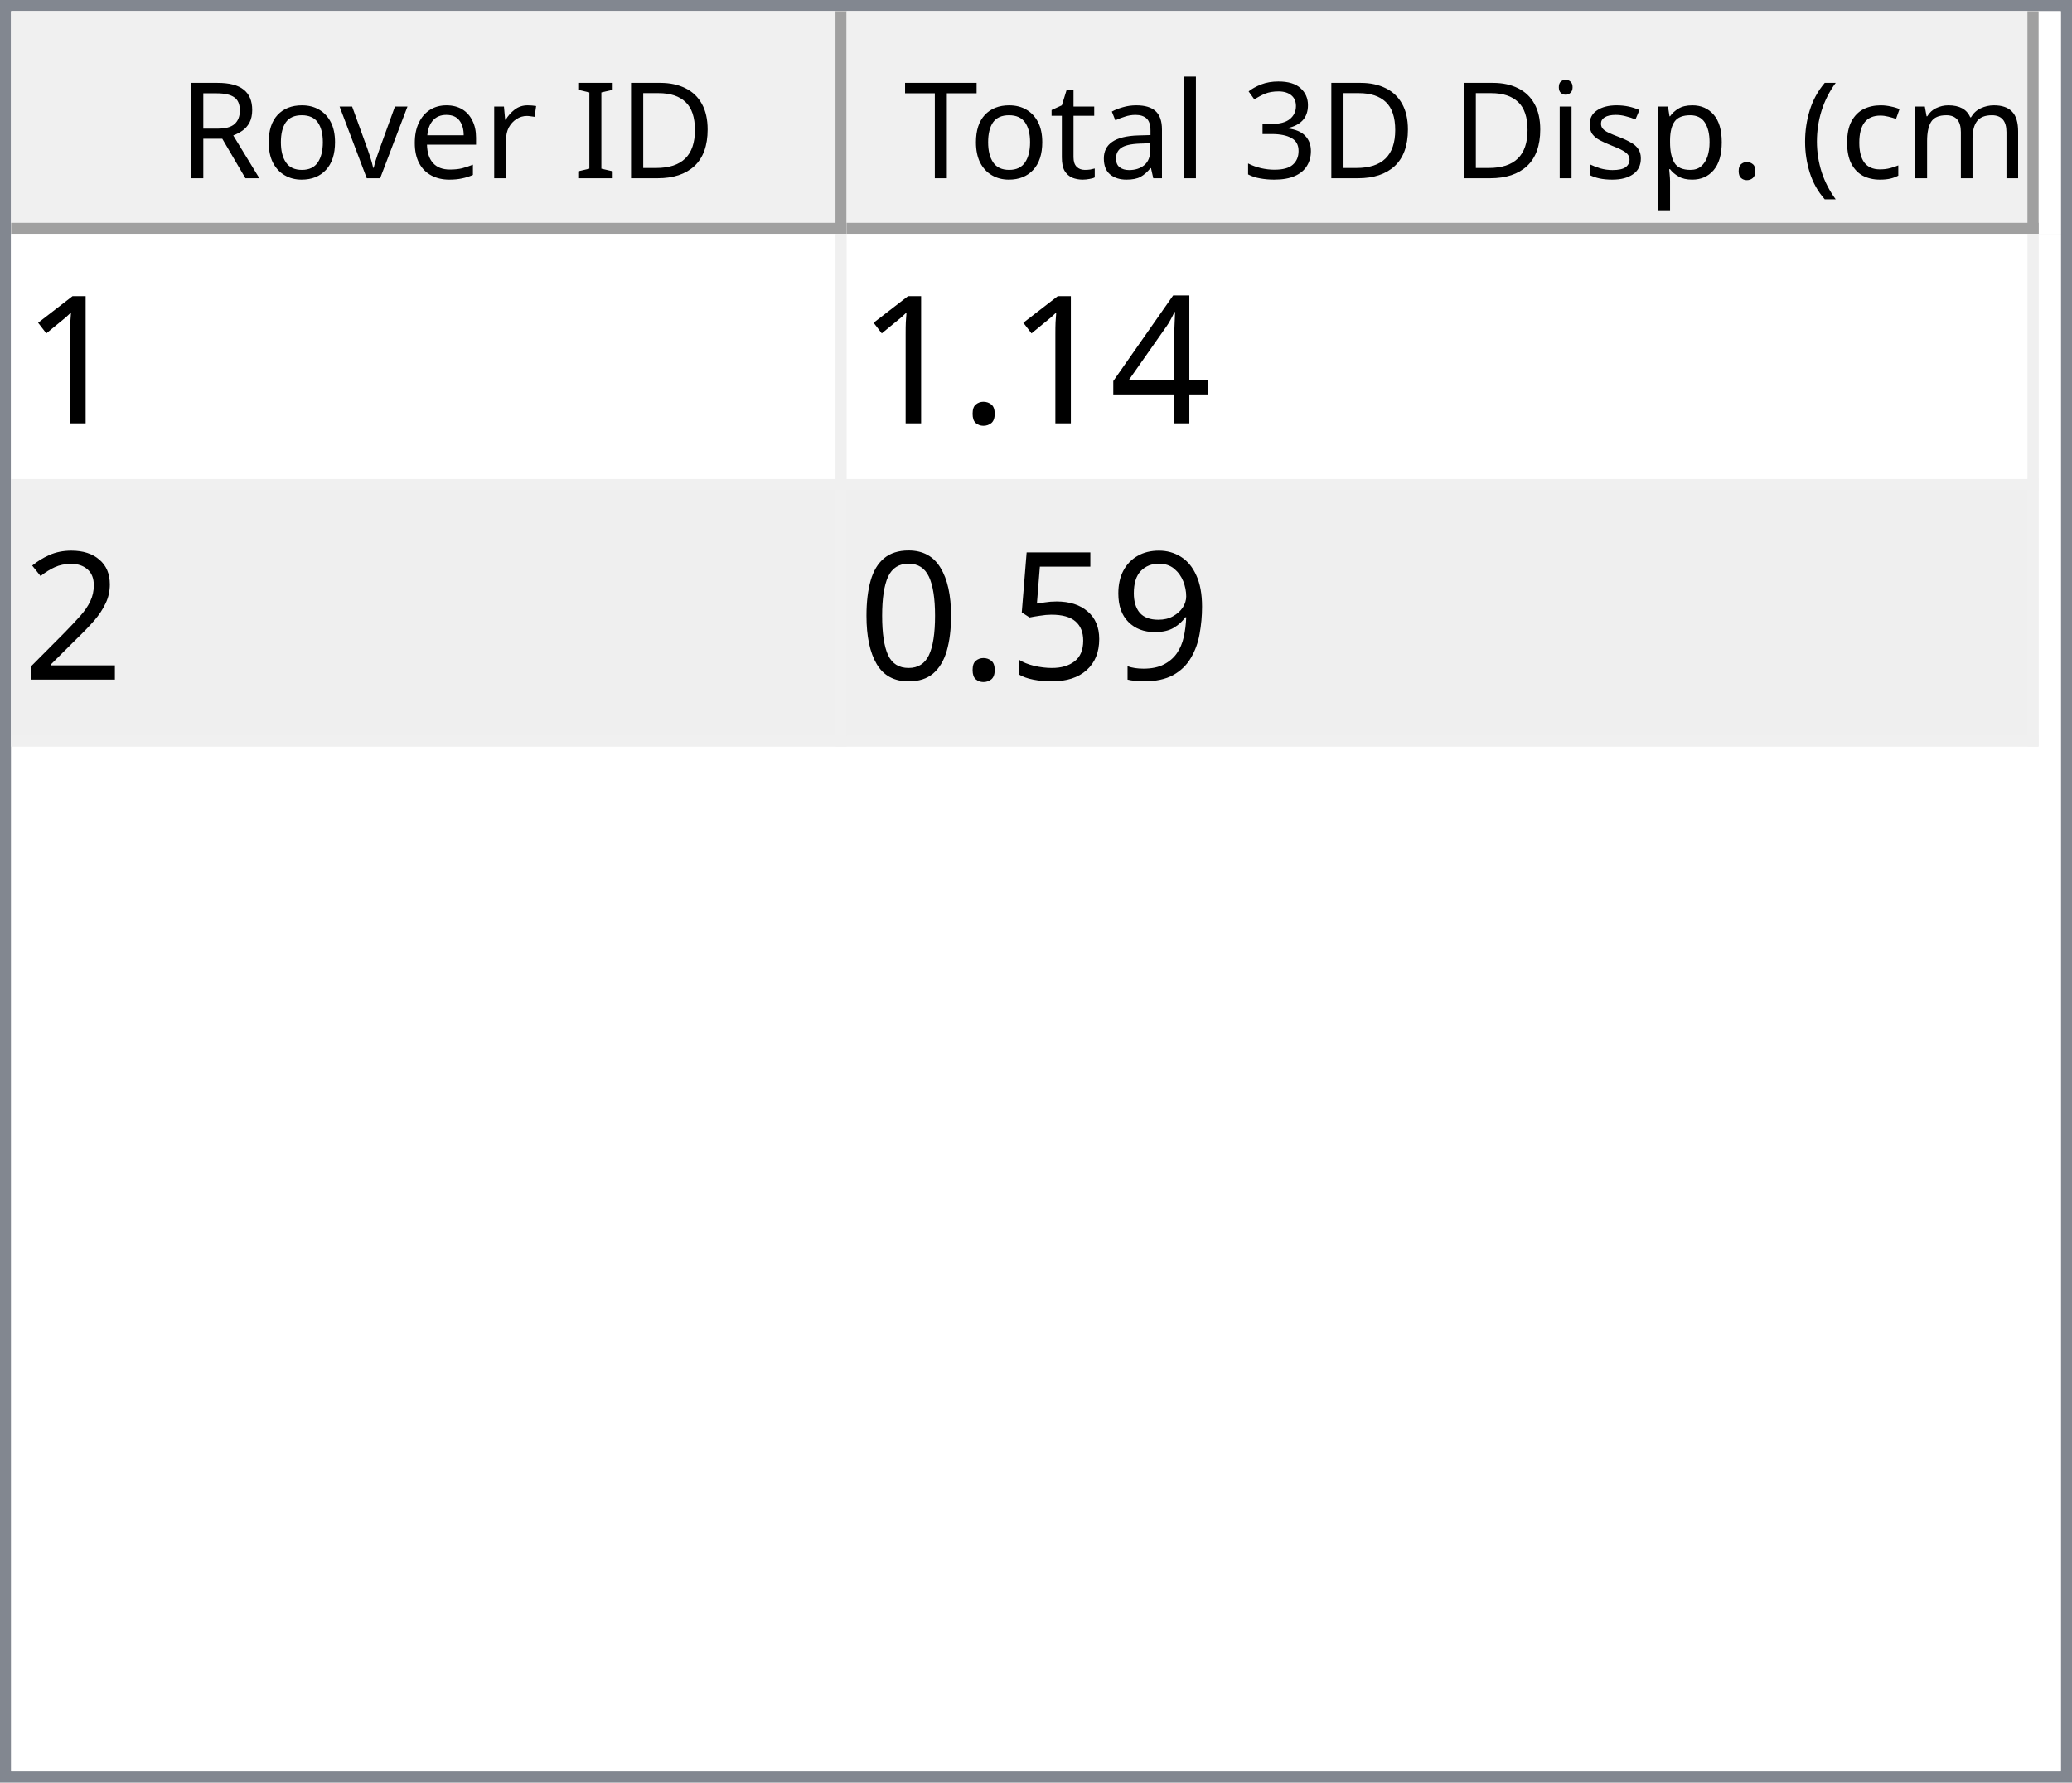
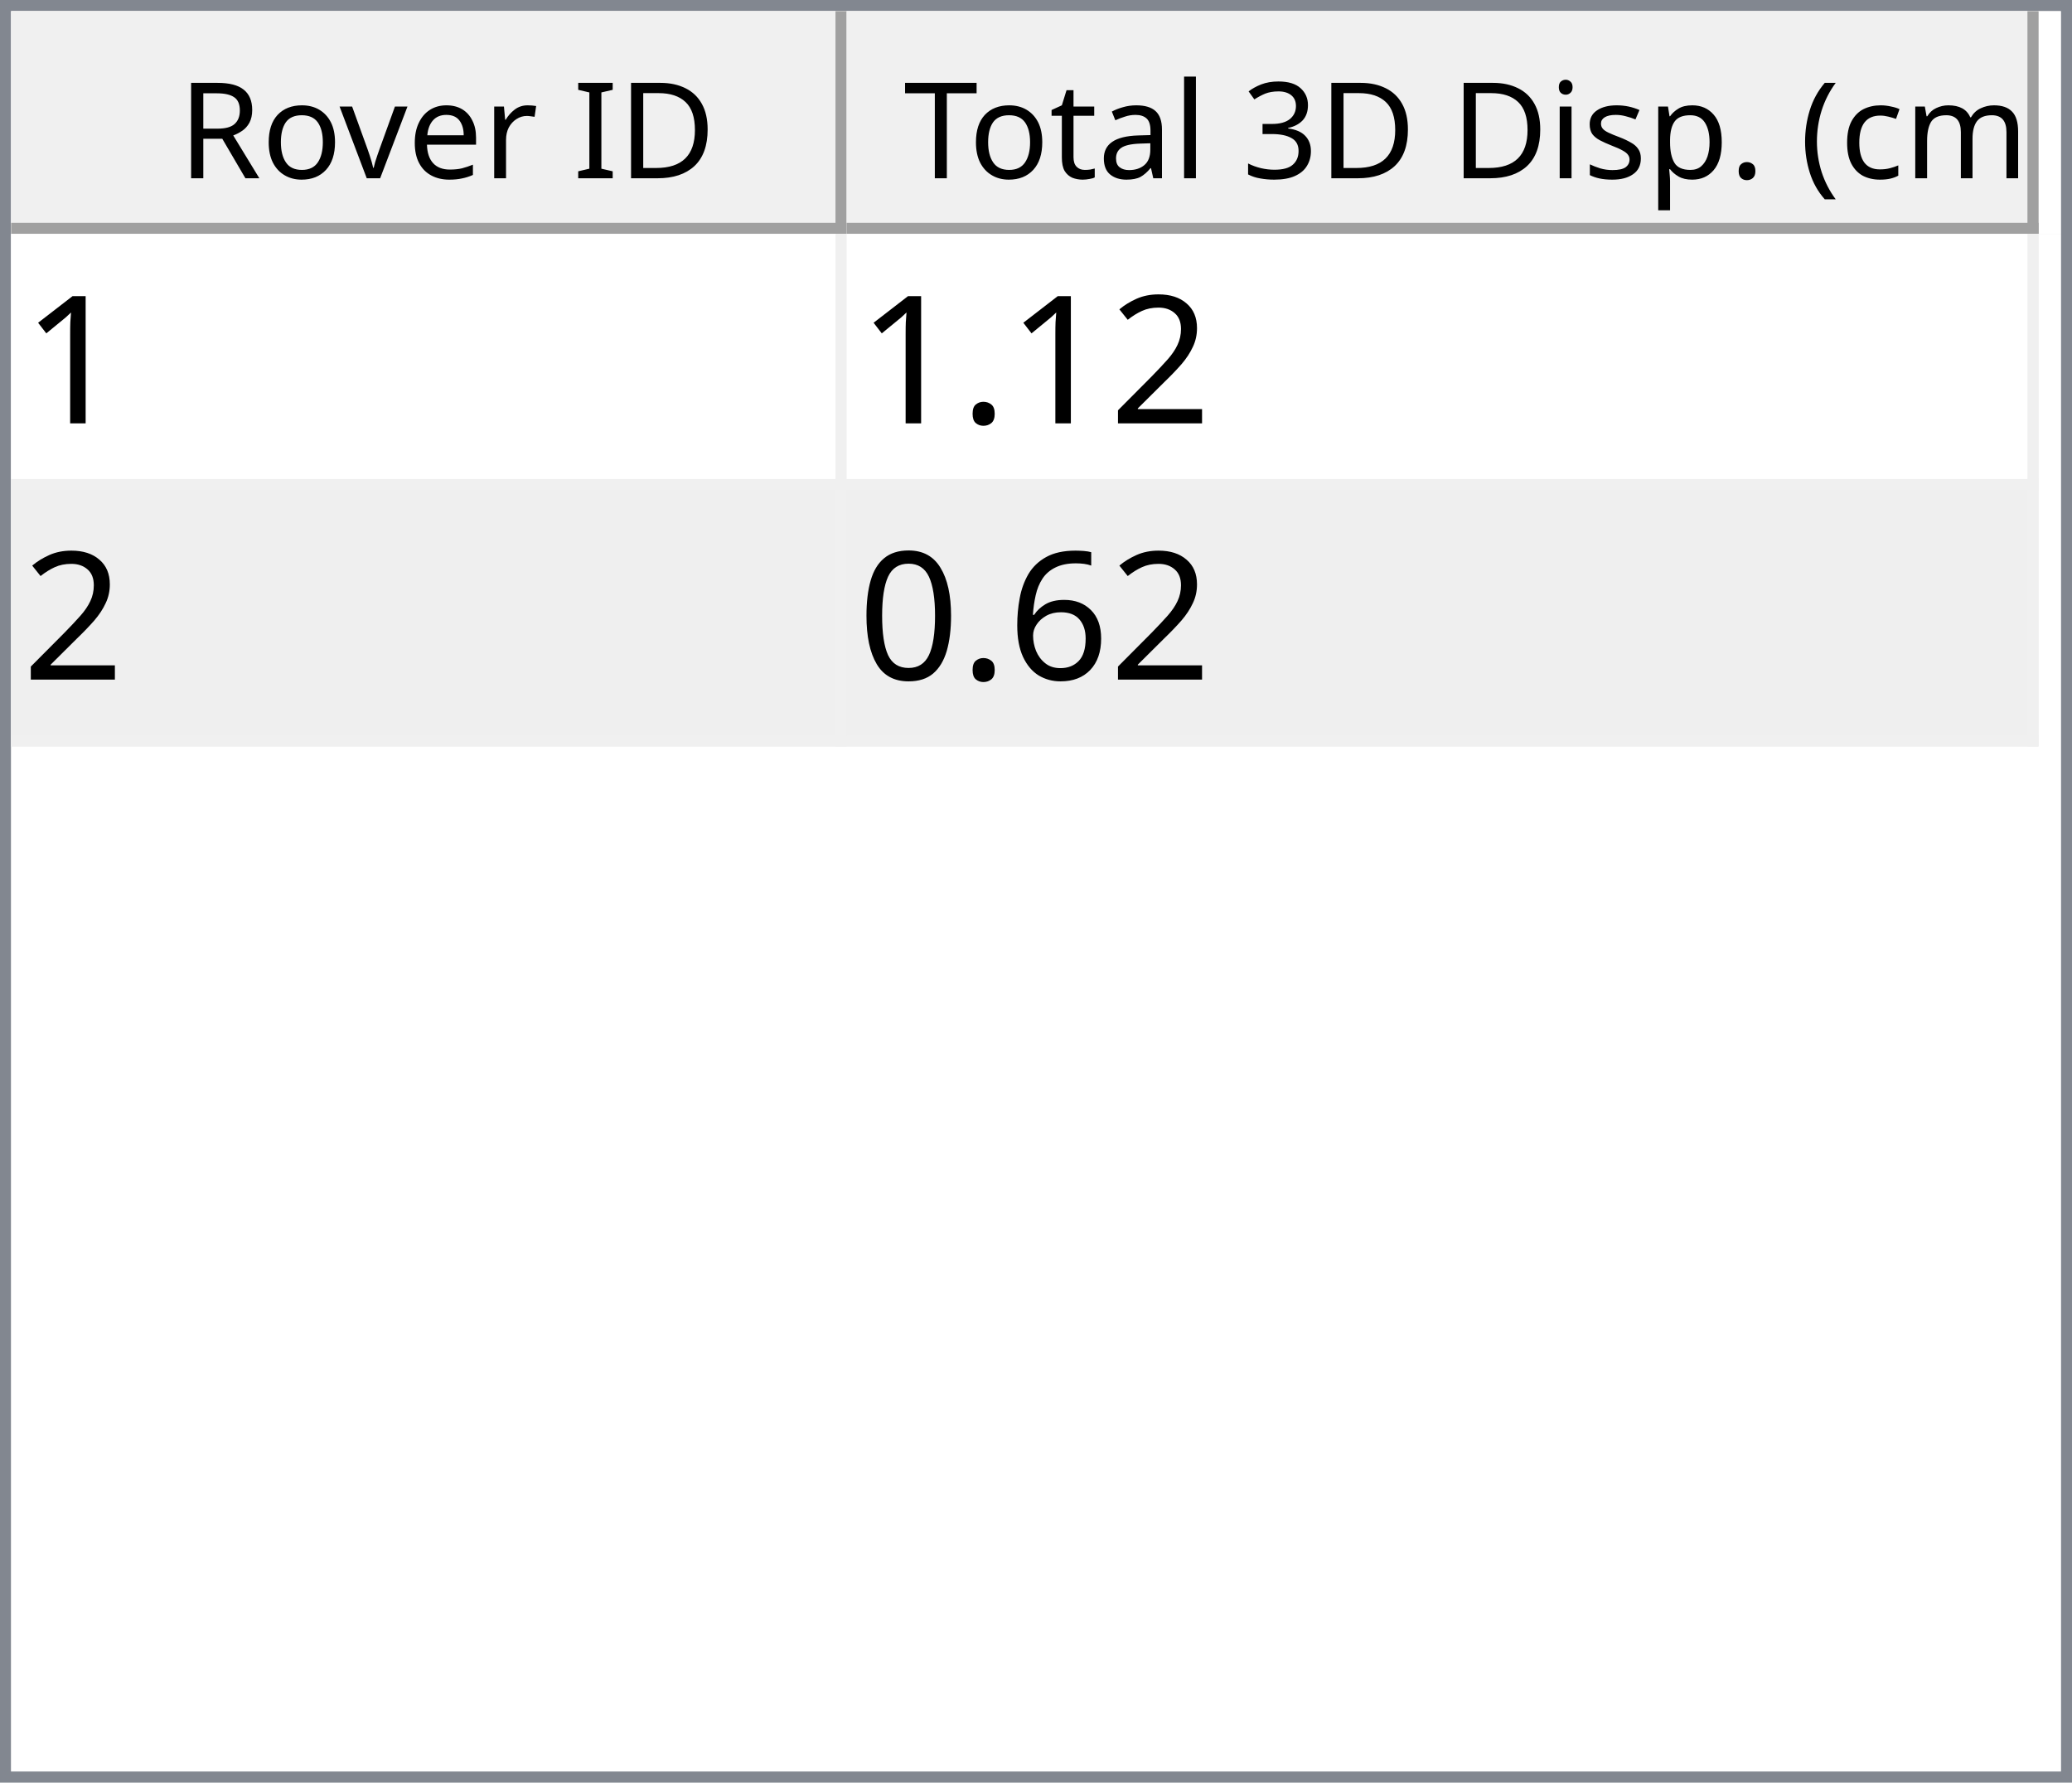
<svg xmlns="http://www.w3.org/2000/svg" style="fill-opacity:1; color-rendering:auto; color-interpolation:auto; text-rendering:auto; stroke:black; stroke-linecap:square; stroke-miterlimit:10; shape-rendering:auto; stroke-opacity:1; fill:black; stroke-dasharray:none; font-weight:normal; stroke-width:1; font-family:'Dialog'; font-style:normal; stroke-linejoin:miter; font-size:12px; stroke-dashoffset:0; image-rendering:auto;" width="186" height="160">
  <defs id="genericDefs" />
  <g>
    <defs id="defs1">
      <clipPath clipPathUnits="userSpaceOnUse" id="clipPath1">
        <path d="M0 0 L186 0 L186 160 L0 160 L0 0 Z" />
      </clipPath>
      <clipPath clipPathUnits="userSpaceOnUse" id="clipPath2">
        <path d="M0 0 L0 160 L186 160 L186 0 Z" />
      </clipPath>
      <clipPath clipPathUnits="userSpaceOnUse" id="clipPath3">
        <path d="M0 0 L0 20 L184 20 L184 0 Z" />
      </clipPath>
      <clipPath clipPathUnits="userSpaceOnUse" id="clipPath4">
        <path d="M0 0 L0 20 L75 20 L75 0 Z" />
      </clipPath>
      <clipPath clipPathUnits="userSpaceOnUse" id="clipPath5">
        <path d="M1 1 L1 19 L74 19 L74 1 Z" />
      </clipPath>
      <clipPath clipPathUnits="userSpaceOnUse" id="clipPath6">
        <path d="M0 0 L0 18 L73 18 L73 0 Z" />
      </clipPath>
      <clipPath clipPathUnits="userSpaceOnUse" id="clipPath7">
        <path d="M-0.5 -0.5 L-0.5 19.5 L74.5 19.5 L74.5 -0.5 Z" />
      </clipPath>
      <clipPath clipPathUnits="userSpaceOnUse" id="clipPath8">
        <path d="M0 0 L0 20 L107 20 L107 0 Z" />
      </clipPath>
      <clipPath clipPathUnits="userSpaceOnUse" id="clipPath9">
        <path d="M1 1 L1 19 L106 19 L106 1 Z" />
      </clipPath>
      <clipPath clipPathUnits="userSpaceOnUse" id="clipPath10">
        <path d="M0 0 L0 18 L105 18 L105 0 Z" />
      </clipPath>
      <clipPath clipPathUnits="userSpaceOnUse" id="clipPath11">
        <path d="M-0.5 -0.5 L-0.5 19.5 L106.5 19.5 L106.5 -0.5 Z" />
      </clipPath>
      <clipPath clipPathUnits="userSpaceOnUse" id="clipPath12">
        <path d="M0 0 L0 138 L184 138 L184 0 Z" />
      </clipPath>
      <clipPath clipPathUnits="userSpaceOnUse" id="clipPath13">
        <path d="M0 0 L0 46 L182 46 L182 0 Z" />
      </clipPath>
      <clipPath clipPathUnits="userSpaceOnUse" id="clipPath14">
        <path d="M-0.5 -0.5 L-0.5 45.5 L181.5 45.5 L181.5 -0.5 Z" />
      </clipPath>
      <clipPath clipPathUnits="userSpaceOnUse" id="clipPath15">
        <path d="M0 0 L0 22 L74 22 L74 0 Z" />
      </clipPath>
      <clipPath clipPathUnits="userSpaceOnUse" id="clipPath16">
        <path d="M0 0 L0 22 L106 22 L106 0 Z" />
      </clipPath>
      <font horiz-adv-x="64.551" id="font1">
        <font-face ascent="107.91" descent="25.098" units-per-em="100" style="font-style:normal; font-family:Segoe UI; font-weight:normal;" />
        <missing-glyph horiz-adv-x="64.551" d="M8.109 0 L8.109 68.266 L56.453 68.266 L56.453 0 L8.109 0 ZM15.328 7.234 L49.219 7.234 L49.219 61.031 L15.328 61.031 L15.328 7.234 Z" />
        <glyph unicode="D" horiz-adv-x="70.117" d="M9.188 0 L9.188 70.016 L28.516 70.016 Q65.531 70.016 65.531 35.891 Q65.531 19.672 55.25 9.836 Q44.969 0 27.734 0 L9.188 0 ZM17.391 62.594 L17.391 7.422 L27.828 7.422 Q41.609 7.422 49.273 14.797 Q56.938 22.172 56.938 35.688 Q56.938 62.594 28.328 62.594 L17.391 62.594 Z" />
        <glyph unicode="I" horiz-adv-x="26.611" d="M17.391 0 L9.188 0 L9.188 70.016 L17.391 70.016 L17.391 0 Z" />
        <glyph unicode=" " horiz-adv-x="27.393" d="" />
        <glyph unicode="r" horiz-adv-x="34.766" d="M34.188 41.891 Q32.078 43.5 28.125 43.5 Q23 43.5 19.555 38.672 Q16.109 33.844 16.109 25.484 L16.109 0 L8.109 0 L8.109 50 L16.109 50 L16.109 39.703 L16.312 39.703 Q18.016 44.969 21.531 47.922 Q25.047 50.875 29.391 50.875 Q32.516 50.875 34.188 50.203 L34.188 41.891 Z" />
        <glyph unicode="e" horiz-adv-x="52.295" d="M48.297 23 L12.984 23 Q13.188 14.656 17.484 10.109 Q21.781 5.562 29.297 5.562 Q37.75 5.562 44.828 11.141 L44.828 3.609 Q38.234 -1.172 27.391 -1.172 Q16.797 -1.172 10.742 5.641 Q4.688 12.453 4.688 24.812 Q4.688 36.469 11.305 43.82 Q17.922 51.172 27.734 51.172 Q37.547 51.172 42.922 44.828 Q48.297 38.484 48.297 27.203 L48.297 23 ZM40.094 29.781 Q40.047 36.719 36.75 40.578 Q33.453 44.438 27.594 44.438 Q21.922 44.438 17.969 40.383 Q14.016 36.328 13.094 29.781 L40.094 29.781 Z" />
        <glyph unicode="v" horiz-adv-x="47.9" d="M47.406 50 L27.484 0 L19.625 0 L0.688 50 L9.469 50 L22.172 13.672 Q23.578 9.672 23.922 6.688 L24.125 6.688 Q24.609 10.453 25.688 13.484 L38.969 50 L47.406 50 Z" />
        <glyph unicode="o" horiz-adv-x="58.594" d="M29 -1.172 Q17.922 -1.172 11.305 5.836 Q4.688 12.844 4.688 24.422 Q4.688 37.016 11.57 44.094 Q18.453 51.172 30.172 51.172 Q41.359 51.172 47.633 44.289 Q53.906 37.406 53.906 25.203 Q53.906 13.234 47.141 6.031 Q40.375 -1.172 29 -1.172 ZM29.594 44.438 Q21.875 44.438 17.383 39.188 Q12.891 33.938 12.891 24.703 Q12.891 15.828 17.43 10.695 Q21.969 5.562 29.594 5.562 Q37.359 5.562 41.531 10.594 Q45.703 15.625 45.703 24.906 Q45.703 34.281 41.531 39.359 Q37.359 44.438 29.594 44.438 Z" />
        <glyph unicode="R" horiz-adv-x="59.814" d="M59.375 0 L49.609 0 L37.891 19.625 Q36.281 22.359 34.766 24.289 Q33.25 26.219 31.664 27.438 Q30.078 28.656 28.25 29.219 Q26.422 29.781 24.125 29.781 L17.391 29.781 L17.391 0 L9.188 0 L9.188 70.016 L30.078 70.016 Q34.672 70.016 38.555 68.867 Q42.438 67.719 45.289 65.375 Q48.141 63.031 49.758 59.547 Q51.375 56.062 51.375 51.375 Q51.375 47.703 50.273 44.656 Q49.172 41.609 47.148 39.211 Q45.125 36.812 42.266 35.133 Q39.406 33.453 35.844 32.516 L35.844 32.328 Q37.594 31.547 38.891 30.547 Q40.188 29.547 41.359 28.18 Q42.531 26.812 43.68 25.078 Q44.828 23.344 46.234 21.047 L59.375 0 ZM17.391 62.594 L17.391 37.203 L28.516 37.203 Q31.594 37.203 34.203 38.133 Q36.812 39.062 38.719 40.797 Q40.625 42.531 41.703 45.047 Q42.781 47.562 42.781 50.688 Q42.781 56.297 39.141 59.445 Q35.5 62.594 28.609 62.594 L17.391 62.594 Z" />
        <glyph unicode=")" horiz-adv-x="30.176" d="M8.297 -15.922 L1.172 -15.922 Q16.406 2.344 16.406 26.812 Q16.406 51.469 1.078 70.016 L8.297 70.016 Q23.531 52.156 23.531 26.703 Q23.531 1.375 8.297 -15.922 Z" />
        <glyph unicode="m" horiz-adv-x="86.133" d="M79.109 0 L71.094 0 L71.094 28.719 Q71.094 37.016 68.531 40.727 Q65.969 44.438 59.906 44.438 Q54.781 44.438 51.195 39.75 Q47.609 35.062 47.609 28.516 L47.609 0 L39.594 0 L39.594 29.688 Q39.594 44.438 28.219 44.438 Q22.953 44.438 19.531 40.016 Q16.109 35.594 16.109 28.516 L16.109 0 L8.109 0 L8.109 50 L16.109 50 L16.109 42.094 L16.312 42.094 Q21.625 51.172 31.844 51.172 Q36.969 51.172 40.773 48.312 Q44.578 45.453 46 40.828 Q51.562 51.172 62.594 51.172 Q79.109 51.172 79.109 30.812 L79.109 0 Z" />
        <glyph unicode="c" horiz-adv-x="46.191" d="M42.188 2.297 Q36.422 -1.172 28.516 -1.172 Q17.828 -1.172 11.258 5.789 Q4.688 12.75 4.688 23.828 Q4.688 36.188 11.766 43.68 Q18.844 51.172 30.672 51.172 Q37.25 51.172 42.281 48.734 L42.281 40.531 Q36.719 44.438 30.375 44.438 Q22.703 44.438 17.797 38.945 Q12.891 33.453 12.891 24.516 Q12.891 15.719 17.508 10.641 Q22.125 5.562 29.891 5.562 Q36.422 5.562 42.188 9.906 L42.188 2.297 Z" />
        <glyph unicode="(" horiz-adv-x="30.176" d="M29.109 -15.922 L21.969 -15.922 Q6.844 1.375 6.844 26.703 Q6.844 52.156 21.969 70.016 L29.203 70.016 Q13.875 51.469 13.875 26.812 Q13.875 2.344 29.109 -15.922 Z" />
        <glyph unicode="." horiz-adv-x="21.68" d="M10.891 -1.078 Q8.641 -1.078 7.055 0.539 Q5.469 2.156 5.469 4.391 Q5.469 6.641 7.055 8.273 Q8.641 9.906 10.891 9.906 Q13.188 9.906 14.797 8.273 Q16.406 6.641 16.406 4.391 Q16.406 2.156 14.797 0.539 Q13.188 -1.078 10.891 -1.078 Z" />
        <glyph unicode="p" horiz-adv-x="58.789" d="M16.312 7.234 L16.109 7.234 L16.109 -23 L8.109 -23 L8.109 50 L16.109 50 L16.109 41.219 L16.312 41.219 Q22.219 51.172 33.594 51.172 Q43.266 51.172 48.688 44.461 Q54.109 37.75 54.109 26.469 Q54.109 13.922 48 6.375 Q41.891 -1.172 31.297 -1.172 Q21.578 -1.172 16.312 7.234 ZM16.109 27.391 L16.109 20.406 Q16.109 14.203 20.141 9.883 Q24.172 5.562 30.375 5.562 Q37.641 5.562 41.773 11.133 Q45.906 16.703 45.906 26.609 Q45.906 34.969 42.047 39.703 Q38.188 44.438 31.594 44.438 Q24.609 44.438 20.359 39.578 Q16.109 34.719 16.109 27.391 Z" />
        <glyph unicode="s" horiz-adv-x="42.432" d="M5.078 1.812 L5.078 10.406 Q11.625 5.562 19.484 5.562 Q30.031 5.562 30.031 12.594 Q30.031 14.594 29.125 15.992 Q28.219 17.391 26.68 18.461 Q25.141 19.531 23.07 20.383 Q21 21.234 18.609 22.172 Q15.281 23.484 12.766 24.828 Q10.25 26.172 8.57 27.859 Q6.891 29.547 6.031 31.695 Q5.172 33.844 5.172 36.719 Q5.172 40.234 6.789 42.945 Q8.406 45.656 11.086 47.484 Q13.766 49.312 17.211 50.242 Q20.656 51.172 24.312 51.172 Q30.812 51.172 35.938 48.922 L35.938 40.828 Q30.422 44.438 23.25 44.438 Q21 44.438 19.195 43.922 Q17.391 43.406 16.094 42.477 Q14.797 41.547 14.086 40.258 Q13.375 38.969 13.375 37.406 Q13.375 35.453 14.086 34.133 Q14.797 32.812 16.164 31.789 Q17.531 30.766 19.484 29.938 Q21.438 29.109 23.922 28.125 Q27.25 26.859 29.883 25.516 Q32.516 24.172 34.375 22.484 Q36.234 20.797 37.234 18.602 Q38.234 16.406 38.234 13.375 Q38.234 9.672 36.602 6.938 Q34.969 4.203 32.234 2.398 Q29.5 0.594 25.93 -0.289 Q22.359 -1.172 18.453 -1.172 Q10.75 -1.172 5.078 1.812 Z" />
        <glyph unicode="i" horiz-adv-x="24.219" d="M12.203 62.703 Q10.062 62.703 8.547 64.164 Q7.031 65.625 7.031 67.875 Q7.031 70.125 8.547 71.609 Q10.062 73.094 12.203 73.094 Q14.406 73.094 15.945 71.609 Q17.484 70.125 17.484 67.875 Q17.484 65.719 15.945 64.211 Q14.406 62.703 12.203 62.703 ZM16.109 0 L8.109 0 L8.109 50 L16.109 50 L16.109 0 Z" />
        <glyph unicode="3" horiz-adv-x="53.906" d="M46.531 19.828 Q46.531 15.094 44.75 11.211 Q42.969 7.328 39.719 4.57 Q36.469 1.812 31.93 0.297 Q27.391 -1.219 21.922 -1.219 Q11.922 -1.219 6 2.594 L6 11.188 Q13.094 5.609 22.219 5.609 Q25.875 5.609 28.828 6.539 Q31.781 7.469 33.906 9.227 Q36.031 10.984 37.18 13.477 Q38.328 15.969 38.328 19.094 Q38.328 32.812 18.797 32.812 L12.984 32.812 L12.984 39.594 L18.5 39.594 Q35.797 39.594 35.797 52.484 Q35.797 64.406 22.609 64.406 Q15.188 64.406 8.688 59.422 L8.688 67.188 Q15.375 71.188 24.609 71.188 Q29 71.188 32.57 69.969 Q36.141 68.75 38.68 66.555 Q41.219 64.359 42.609 61.281 Q44 58.203 44 54.5 Q44 40.672 30.031 36.719 L30.031 36.531 Q33.594 36.141 36.625 34.797 Q39.656 33.453 41.852 31.305 Q44.047 29.156 45.289 26.25 Q46.531 23.344 46.531 19.828 Z" />
        <glyph unicode="l" horiz-adv-x="24.219" d="M16.109 0 L8.109 0 L8.109 74.031 L16.109 74.031 L16.109 0 Z" />
        <glyph unicode="a" horiz-adv-x="50.879" d="M43.891 0 L35.891 0 L35.891 7.812 L35.688 7.812 Q30.469 -1.172 20.312 -1.172 Q12.844 -1.172 8.617 2.781 Q4.391 6.734 4.391 13.281 Q4.391 27.297 20.906 29.594 L35.891 31.688 Q35.891 44.438 25.594 44.438 Q16.547 44.438 9.281 38.281 L9.281 46.484 Q16.656 51.172 26.266 51.172 Q43.891 51.172 43.891 32.516 L43.891 0 ZM35.891 25.297 L23.828 23.641 Q18.266 22.859 15.43 20.875 Q12.594 18.891 12.594 13.875 Q12.594 10.203 15.211 7.883 Q17.828 5.562 22.172 5.562 Q28.125 5.562 32.008 9.742 Q35.891 13.922 35.891 20.312 L35.891 25.297 Z" />
        <glyph unicode="t" horiz-adv-x="33.887" d="M31.297 0.484 Q28.469 -1.078 23.828 -1.078 Q10.688 -1.078 10.688 13.578 L10.688 43.172 L2.094 43.172 L2.094 50 L10.688 50 L10.688 62.203 L18.703 64.797 L18.703 50 L31.297 50 L31.297 43.172 L18.703 43.172 L18.703 14.984 Q18.703 9.969 20.414 7.82 Q22.125 5.672 26.078 5.672 Q29.109 5.672 31.297 7.328 L31.297 0.484 Z" />
        <glyph unicode="T" horiz-adv-x="52.393" d="M50.594 62.594 L30.375 62.594 L30.375 0 L22.172 0 L22.172 62.594 L2 62.594 L2 70.016 L50.594 70.016 L50.594 62.594 Z" />
      </font>
      <font horiz-adv-x="75.0" id="font2">
        <font-face ascent="100.537" descent="21.973" units-per-em="100" style="font-style:normal; font-family:sans-serif; font-weight:normal;" />
        <missing-glyph horiz-adv-x="75.0" d="M12.5 0 L12.5 62.5 L62.5 62.5 L62.5 0 L12.5 0 ZM14.062 1.562 L60.938 1.562 L60.938 60.938 L14.062 60.938 L14.062 1.562 Z" />
        <glyph unicode="1" horiz-adv-x="55.615" d="M37.25 0 L28.469 0 L28.469 56 Q25.297 52.984 20.141 49.953 Q14.984 46.922 10.891 45.406 L10.891 53.906 Q18.266 57.375 23.781 62.305 Q29.297 67.234 31.594 71.875 L37.25 71.875 L37.25 0 Z" />
-         <glyph unicode="4" horiz-adv-x="55.615" d="M32.328 0 L32.328 17.141 L1.266 17.141 L1.266 25.203 L33.938 71.578 L41.109 71.578 L41.109 25.203 L50.781 25.203 L50.781 17.141 L41.109 17.141 L41.109 0 L32.328 0 ZM32.328 25.203 L32.328 57.469 L9.906 25.203 L32.328 25.203 Z" />
+         <glyph unicode="2" horiz-adv-x="55.615" d="M50.344 8.453 L50.344 0 L3.031 0 Q2.938 3.172 4.047 6.109 Q5.859 10.938 9.836 15.625 Q13.812 20.312 21.344 26.469 Q33.016 36.031 37.117 41.625 Q41.219 47.219 41.219 52.203 Q41.219 57.422 37.477 61.008 Q33.734 64.594 27.734 64.594 Q21.391 64.594 17.578 60.789 Q13.766 56.984 13.719 50.25 L4.688 51.172 Q5.609 61.281 11.664 66.578 Q17.719 71.875 27.938 71.875 Q38.234 71.875 44.242 66.164 Q50.25 60.453 50.25 52 Q50.25 47.703 48.492 43.555 Q46.734 39.406 42.656 34.812 Q38.578 30.219 29.109 22.219 Q21.188 15.578 18.945 13.211 Q16.703 10.844 15.234 8.453 L50.344 8.453 Z" />
        <glyph unicode="." horiz-adv-x="27.783" d="M9.078 0 L9.078 10.016 L19.094 10.016 L19.094 0 L9.078 0 Z" />
-         <glyph unicode="2" horiz-adv-x="55.615" d="M50.344 8.453 L50.344 0 L3.031 0 Q2.938 3.172 4.047 6.109 Q5.859 10.938 9.836 15.625 Q13.812 20.312 21.344 26.469 Q33.016 36.031 37.117 41.625 Q41.219 47.219 41.219 52.203 Q41.219 57.422 37.477 61.008 Q33.734 64.594 27.734 64.594 Q21.391 64.594 17.578 60.789 Q13.766 56.984 13.719 50.25 L4.688 51.172 Q5.609 61.281 11.664 66.578 Q17.719 71.875 27.938 71.875 Q38.234 71.875 44.242 66.164 Q50.25 60.453 50.25 52 Q50.25 47.703 48.492 43.555 Q46.734 39.406 42.656 34.812 Q38.578 30.219 29.109 22.219 Q21.188 15.578 18.945 13.211 Q16.703 10.844 15.234 8.453 L50.344 8.453 Z" />
-         <glyph unicode="9" horiz-adv-x="55.615" d="M5.469 16.547 L13.922 17.328 Q14.984 11.375 18.016 8.688 Q21.047 6 25.781 6 Q29.828 6 32.883 7.859 Q35.938 9.719 37.891 12.82 Q39.844 15.922 41.164 21.195 Q42.484 26.469 42.484 31.938 Q42.484 32.516 42.438 33.688 Q39.797 29.5 35.234 26.883 Q30.672 24.266 25.344 24.266 Q16.453 24.266 10.305 30.711 Q4.156 37.156 4.156 47.703 Q4.156 58.594 10.578 65.234 Q17 71.875 26.656 71.875 Q33.641 71.875 39.43 68.117 Q45.219 64.359 48.219 57.398 Q51.219 50.438 51.219 37.25 Q51.219 23.531 48.242 15.406 Q45.266 7.281 39.383 3.031 Q33.5 -1.219 25.594 -1.219 Q17.188 -1.219 11.867 3.445 Q6.547 8.109 5.469 16.547 ZM41.453 48.141 Q41.453 55.719 37.43 60.156 Q33.406 64.594 27.734 64.594 Q21.875 64.594 17.531 59.812 Q13.188 55.031 13.188 47.406 Q13.188 40.578 17.312 36.305 Q21.438 32.031 27.484 32.031 Q33.594 32.031 37.523 36.305 Q41.453 40.578 41.453 48.141 Z" />
-         <glyph unicode="5" horiz-adv-x="55.615" d="M4.156 18.75 L13.375 19.531 Q14.406 12.797 18.141 9.398 Q21.875 6 27.156 6 Q33.5 6 37.891 10.789 Q42.281 15.578 42.281 23.484 Q42.281 31 38.062 35.352 Q33.844 39.703 27 39.703 Q22.75 39.703 19.336 37.773 Q15.922 35.844 13.969 32.766 L5.719 33.844 L12.641 70.609 L48.25 70.609 L48.25 62.203 L19.672 62.203 L15.828 42.969 Q22.266 47.469 29.344 47.469 Q38.719 47.469 45.164 40.969 Q51.609 34.469 51.609 24.266 Q51.609 14.547 45.953 7.469 Q39.062 -1.219 27.156 -1.219 Q17.391 -1.219 11.211 4.25 Q5.031 9.719 4.156 18.75 Z" />
+         <glyph unicode="6" horiz-adv-x="55.615" d="M49.75 54.047 L41.016 53.375 Q39.844 58.547 37.703 60.891 Q34.125 64.656 28.906 64.656 Q24.703 64.656 21.531 62.312 Q17.391 59.281 14.992 53.469 Q12.594 47.656 12.5 36.922 Q15.672 41.75 20.266 44.094 Q24.859 46.438 29.891 46.438 Q38.672 46.438 44.852 39.969 Q51.031 33.5 51.031 23.25 Q51.031 16.5 48.125 10.719 Q45.219 4.938 40.141 1.859 Q35.062 -1.219 28.609 -1.219 Q17.625 -1.219 10.695 6.859 Q3.766 14.938 3.766 33.5 Q3.766 54.25 11.422 63.672 Q18.109 71.875 29.438 71.875 Q37.891 71.875 43.289 67.141 Q48.688 62.406 49.75 54.047 ZM13.875 23.188 Q13.875 18.656 15.797 14.508 Q17.719 10.359 21.188 8.18 Q24.656 6 28.469 6 Q34.031 6 38.039 10.492 Q42.047 14.984 42.047 22.703 Q42.047 30.125 38.086 34.398 Q34.125 38.672 28.125 38.672 Q22.172 38.672 18.023 34.398 Q13.875 30.125 13.875 23.188 Z" />
        <glyph unicode="0" horiz-adv-x="55.615" d="M4.156 35.297 Q4.156 48 6.766 55.742 Q9.375 63.484 14.523 67.68 Q19.672 71.875 27.484 71.875 Q33.25 71.875 37.594 69.555 Q41.938 67.234 44.773 62.867 Q47.609 58.5 49.219 52.227 Q50.828 45.953 50.828 35.297 Q50.828 22.703 48.242 14.969 Q45.656 7.234 40.508 3.008 Q35.359 -1.219 27.484 -1.219 Q17.141 -1.219 11.234 6.203 Q4.156 15.141 4.156 35.297 ZM13.188 35.297 Q13.188 17.672 17.312 11.836 Q21.438 6 27.484 6 Q33.547 6 37.672 11.859 Q41.797 17.719 41.797 35.297 Q41.797 52.984 37.672 58.789 Q33.547 64.594 27.391 64.594 Q21.344 64.594 17.719 59.469 Q13.188 52.938 13.188 35.297 Z" />
      </font>
    </defs>
    <g style="fill:white; stroke:white;">
      <rect x="0" y="0" width="186" style="clip-path:url(#clipPath1); stroke:none;" height="160" />
    </g>
    <g style="fill:white; text-rendering:optimizeSpeed; color-rendering:optimizeSpeed; image-rendering:optimizeSpeed; shape-rendering:crispEdges; stroke:white; color-interpolation:sRGB;">
      <rect x="0" width="186" height="160" y="0" style="stroke:none;" />
      <path style="stroke:none;" d="M0 160 L186 160 L186 0 L0 0 Z" />
    </g>
    <g style="fill:rgb(240,240,240); font-family:'Segoe UI'; stroke:rgb(240,240,240);">
      <rect x="0" y="0" width="186" style="clip-path:url(#clipPath2); stroke:none;" height="160" />
    </g>
    <g style="fill:rgb(130,135,144); font-family:'Segoe UI'; stroke:rgb(130,135,144);">
      <path d="M0 0 L186 0 L186 160 L0 160 L0 0 ZM1 1 L185 1 L185 159 L1 159 L1 1 Z" style="fill-rule:evenodd; clip-path:url(#clipPath2); stroke:none;" />
    </g>
    <g style="fill:white; font-family:'Segoe UI'; stroke:white;" transform="translate(1,1)">
      <rect x="0" y="0" width="184" style="clip-path:url(#clipPath3); stroke:none;" height="20" />
    </g>
    <g style="fill:rgb(240,240,240); font-family:'Segoe UI'; stroke:rgb(240,240,240);" transform="translate(1,1)">
      <rect x="0" y="0" width="75" style="clip-path:url(#clipPath4); stroke:none;" height="20" />
    </g>
    <g style="font-family:'Segoe UI';" transform="translate(2,2)">
      <text x="14" xml:space="preserve" y="14" style="clip-path:url(#clipPath6); stroke:none;">Rover ID</text>
    </g>
    <g style="fill:rgb(160,160,160); font-family:'Segoe UI'; stroke:rgb(160,160,160); stroke-linejoin:bevel;" transform="translate(1.5,1.5)">
      <line x1="74" x2="74" y1="0" style="fill:none; clip-path:url(#clipPath7);" y2="19" />
    </g>
    <g style="fill:rgb(160,160,160); font-family:'Segoe UI'; stroke:rgb(160,160,160); stroke-linejoin:bevel;" transform="matrix(1,0,0,1,1,1) translate(0.5,0.5)">
      <line x1="0" x2="74" y1="19" style="fill:none; clip-path:url(#clipPath7);" y2="19" />
    </g>
    <g style="fill:rgb(240,240,240); font-family:'Segoe UI'; stroke:rgb(240,240,240);" transform="translate(76,1)">
      <rect x="0" y="0" width="107" style="clip-path:url(#clipPath8); stroke:none;" height="20" />
    </g>
    <g style="font-family:'Segoe UI';" transform="translate(77,2)">
      <text x="1" xml:space="preserve" y="14" style="clip-path:url(#clipPath10); stroke:none;"> Total 3D Disp. (cm)</text>
    </g>
    <g style="fill:rgb(160,160,160); font-family:'Segoe UI'; stroke:rgb(160,160,160); stroke-linejoin:bevel;" transform="translate(76.5,1.5)">
      <line x1="106" x2="106" y1="0" style="fill:none; clip-path:url(#clipPath11);" y2="19" />
    </g>
    <g style="fill:rgb(160,160,160); font-family:'Segoe UI'; stroke:rgb(160,160,160); stroke-linejoin:bevel;" transform="matrix(1,0,0,1,76,1) translate(0.5,0.5)">
      <line x1="0" x2="106" y1="19" style="fill:none; clip-path:url(#clipPath11);" y2="19" />
    </g>
    <g style="fill:white; font-family:'Segoe UI'; stroke:white;" transform="translate(1,21)">
      <rect x="0" y="0" width="184" style="clip-path:url(#clipPath12); stroke:none;" height="138" />
    </g>
    <g style="fill:rgb(240,240,240); font-size:16px; font-family:sans-serif; stroke:rgb(240,240,240);" transform="translate(1,21)">
      <rect x="0" y="0" width="182" style="clip-path:url(#clipPath13); stroke:none;" height="46" />
      <line transform="translate(0.5,0.5)" x1="0" x2="181" y1="22" style="clip-path:url(#clipPath14); fill:none; stroke-linejoin:bevel;" y2="22" />
    </g>
    <g transform="matrix(1,0,0,1,1,21) translate(0.5,0.5)" style="fill:rgb(240,240,240); font-size:16px; font-family:sans-serif; stroke:rgb(240,240,240); stroke-linejoin:bevel;">
      <line x1="0" x2="181" y1="45" style="fill:none; clip-path:url(#clipPath14);" y2="45" />
    </g>
    <g transform="matrix(1,0,0,1,1,21) translate(0.5,0.5)" style="fill:rgb(240,240,240); font-size:16px; font-family:sans-serif; stroke:rgb(240,240,240); stroke-linejoin:bevel;">
      <line x1="74" x2="74" y1="0" style="fill:none; clip-path:url(#clipPath14);" y2="45" />
    </g>
    <g transform="matrix(1,0,0,1,1,21) translate(0.5,0.5)" style="fill:rgb(240,240,240); font-size:16px; font-family:sans-serif; stroke:rgb(240,240,240); stroke-linejoin:bevel;">
      <line x1="181" x2="181" y1="0" style="fill:none; clip-path:url(#clipPath14);" y2="45" />
    </g>
    <g style="fill:white; font-size:16px; font-family:sans-serif; stroke:white;" transform="matrix(1,0,0,1,1,21)">
      <rect x="0" y="0" width="74" style="clip-path:url(#clipPath15); stroke:none;" height="22" />
      <text x="1" y="17" style="fill:black; clip-path:url(#clipPath15); stroke:none;" xml:space="preserve">1</text>
    </g>
    <g style="fill:white; font-size:16px; font-family:sans-serif; stroke:white;" transform="matrix(1,0,0,1,1,21) translate(75,0)">
      <rect x="0" y="0" width="106" style="clip-path:url(#clipPath16); stroke:none;" height="22" />
-       <text x="1" y="17" style="fill:black; clip-path:url(#clipPath16); stroke:none;" xml:space="preserve">1.14</text>
+       <text x="1" y="17" style="fill:black; clip-path:url(#clipPath16); stroke:none;" xml:space="preserve">1.12</text>
    </g>
    <g style="fill:rgb(239,239,239); font-size:16px; font-family:sans-serif; stroke:rgb(239,239,239);" transform="matrix(1,0,0,1,1,21) translate(0,23)">
      <rect x="0" y="0" width="74" style="clip-path:url(#clipPath15); stroke:none;" height="22" />
      <text x="1" y="17" style="fill:black; clip-path:url(#clipPath15); stroke:none;" xml:space="preserve">2</text>
    </g>
    <g style="fill:rgb(239,239,239); font-size:16px; font-family:sans-serif; stroke:rgb(239,239,239);" transform="matrix(1,0,0,1,1,21) translate(75,23)">
      <rect x="0" y="0" width="106" style="clip-path:url(#clipPath16); stroke:none;" height="22" />
-       <text x="1" y="17" style="fill:black; clip-path:url(#clipPath16); stroke:none;" xml:space="preserve">0.59</text>
+       <text x="1" y="17" style="fill:black; clip-path:url(#clipPath16); stroke:none;" xml:space="preserve">0.62</text>
    </g>
  </g>
</svg>
